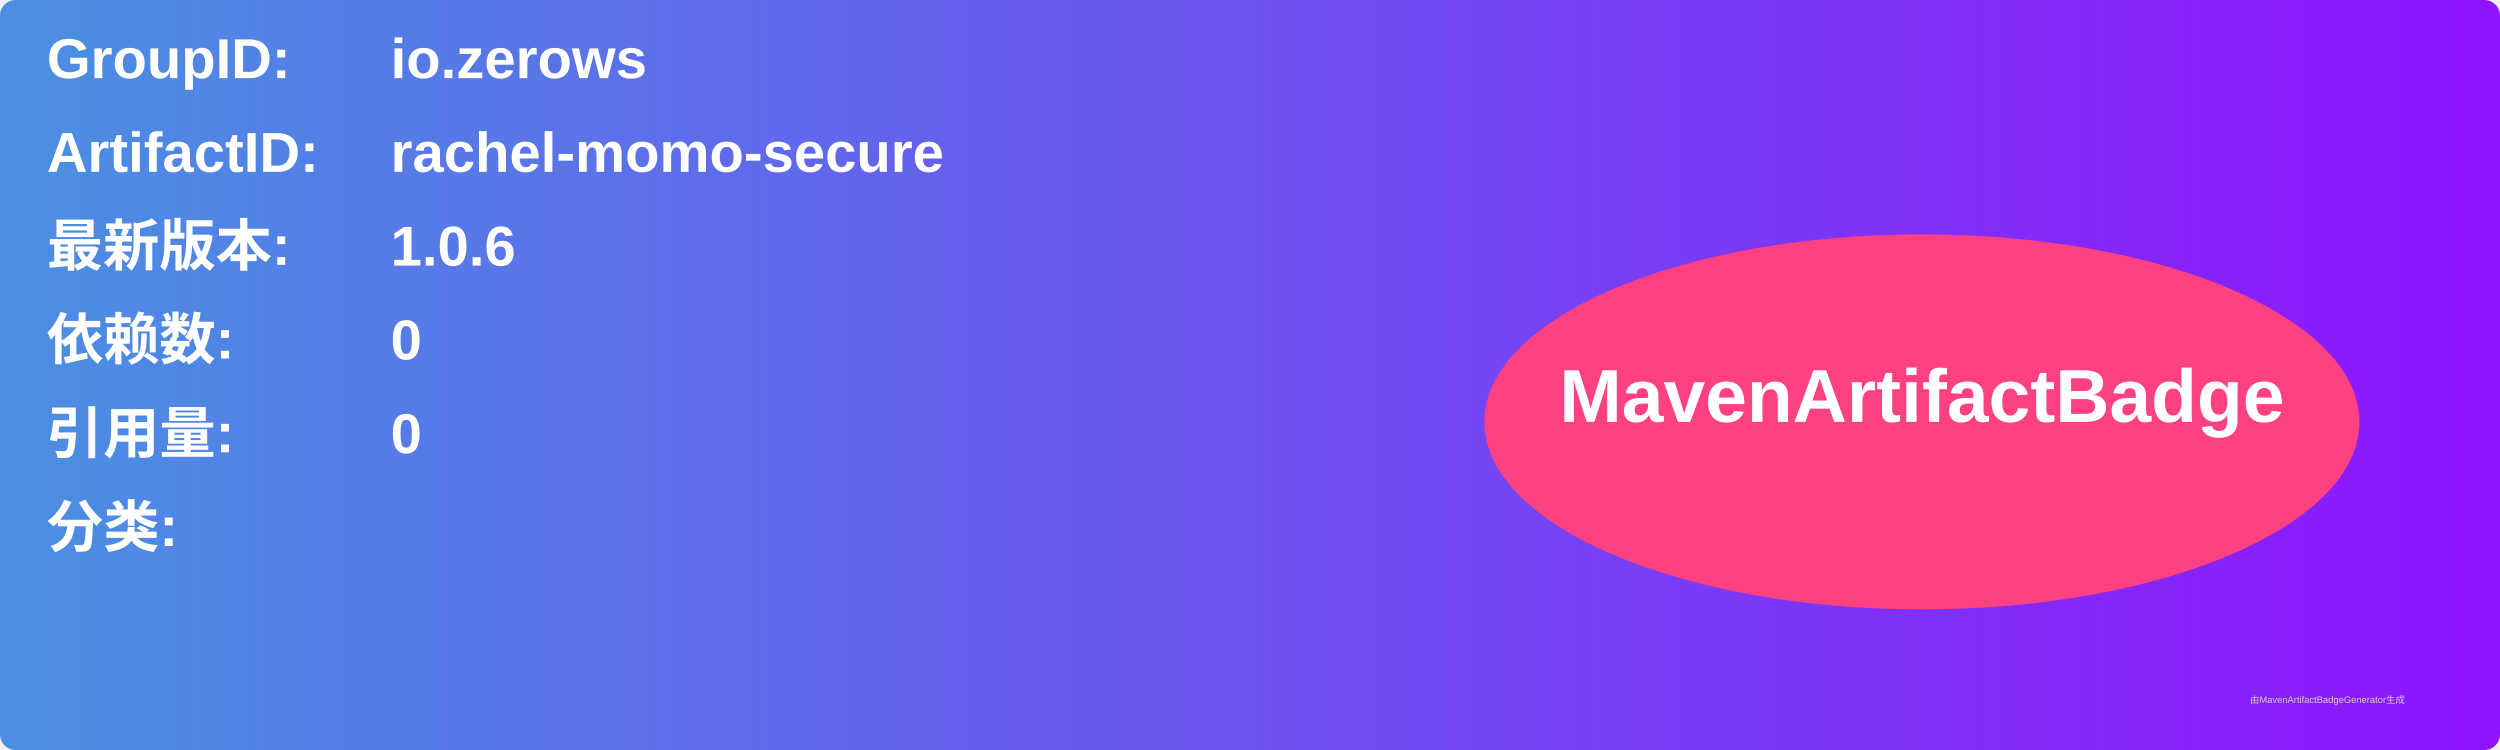
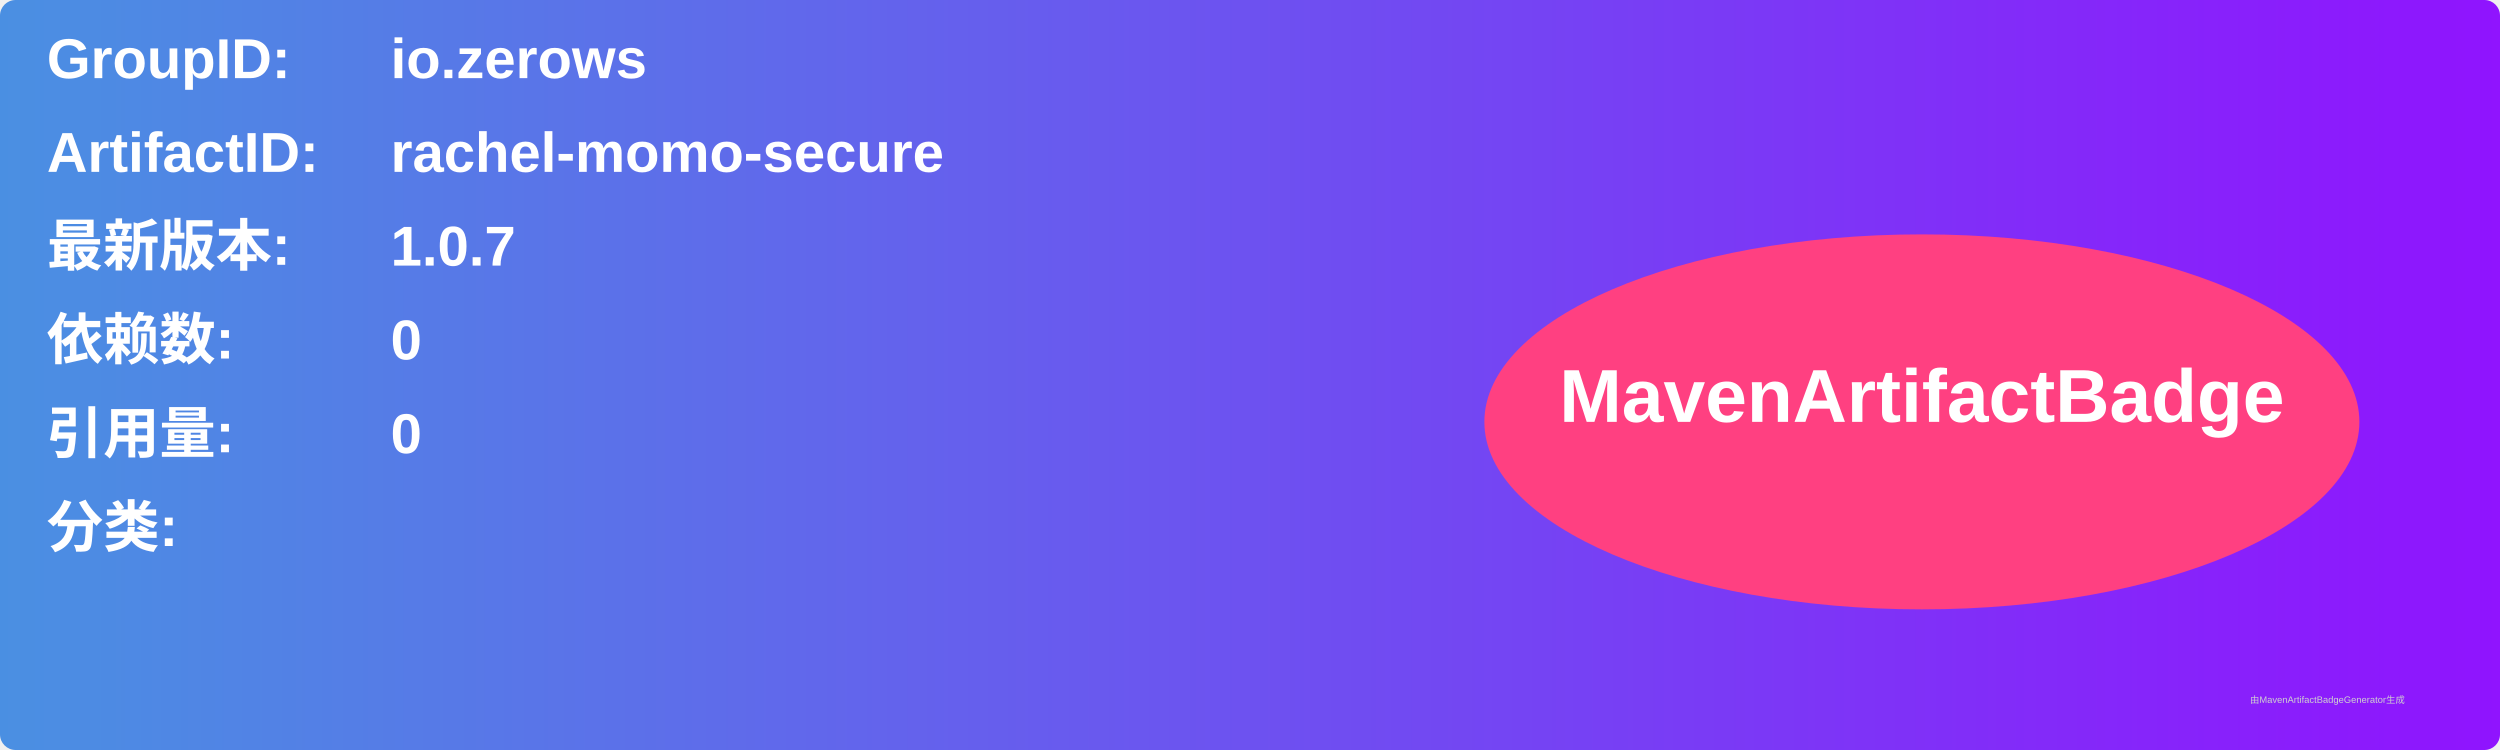
<svg xmlns="http://www.w3.org/2000/svg" width="800" height="240" viewBox="0 0 800 240">
  <linearGradient id="grad" x1="0%" y1="0%" x2="100%" y2="0%">
    <stop offset="0%" stop-color="#4a90e2" />
    <stop offset="100%" stop-color="#9013fe" />
  </linearGradient>
  <rect width="100%" height="100%" rx="5" ry="5" fill="url(#grad)" />
  <g transform="translate(15, 15)">
    <text x="0" y="10" font-family="Arial" font-size="18" fill="white" font-weight="bold" width="260">GroupID:</text>
    <text x="110" y="10" font-family="Arial" font-size="18" fill="white" font-weight="bold" width="460">io.zerows</text>
    <text x="0" y="40" font-family="Arial" font-size="18" fill="white" font-weight="bold" width="260">ArtifactID:</text>
    <text x="110" y="40" font-family="Arial" font-size="18" fill="white" font-weight="bold" width="460">rachel-momo-secure</text>
    <text x="0" y="70" font-family="Arial" font-size="18" fill="white" font-weight="bold">最新版本:</text>
    <text x="110" y="70" font-family="Arial" font-size="18" fill="white" font-weight="bold">
-       <tspan font-weight="bold">1.0.6</tspan>
+       <tspan font-weight="bold">1.0.7</tspan>
    </text>
    <text x="0" y="100" font-family="Arial" font-size="18" fill="white" font-weight="bold">依赖数: </text>
    <text x="110" y="100" font-family="Arial" font-size="18" fill="white">
      <tspan font-weight="bold">0</tspan>
    </text>
    <text x="0" y="130" font-family="Arial" font-size="18" fill="white" font-weight="bold">引用量: </text>
    <text x="110" y="130" font-family="Arial" font-size="18" fill="white">
      <tspan font-weight="bold">0</tspan>
    </text>
    <text x="0" y="160" font-family="Arial" font-size="18" fill="white" font-weight="bold">分类:</text>
    <text x="10" y="190" font-family="Arial" font-size="10" fill="white">
      <tspan font-weight="bold" />
    </text>
    <ellipse cx="600" cy="120" rx="140" ry="60" fill="#ff4081" />
    <text x="600" y="120" text-anchor="middle" font-family="Arial" font-size="24" fill="white" font-weight="bold">MavenArtifactBadge</text>
  </g>
  <text x="720" y="225" font-family="Arial" font-size="3" fill="#d0d0d0">由MavenArtifactBadgeGenerator生成</text>
</svg>
